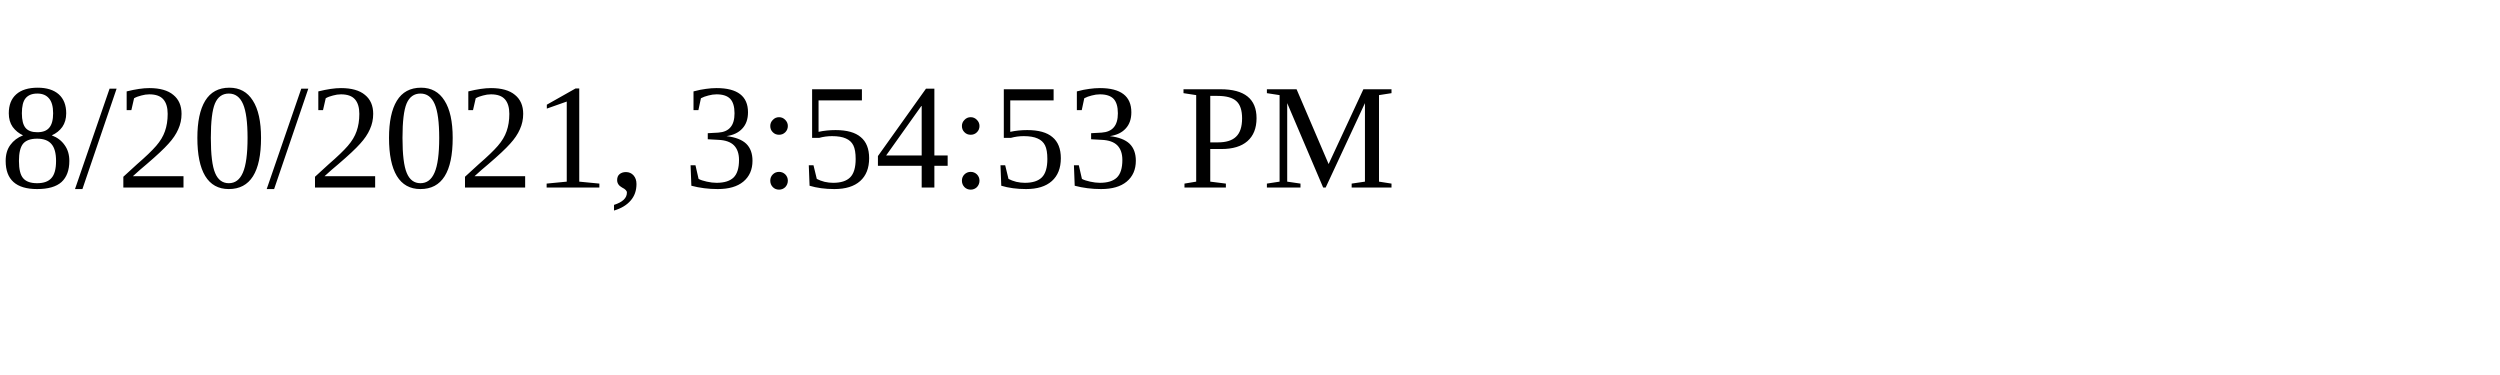
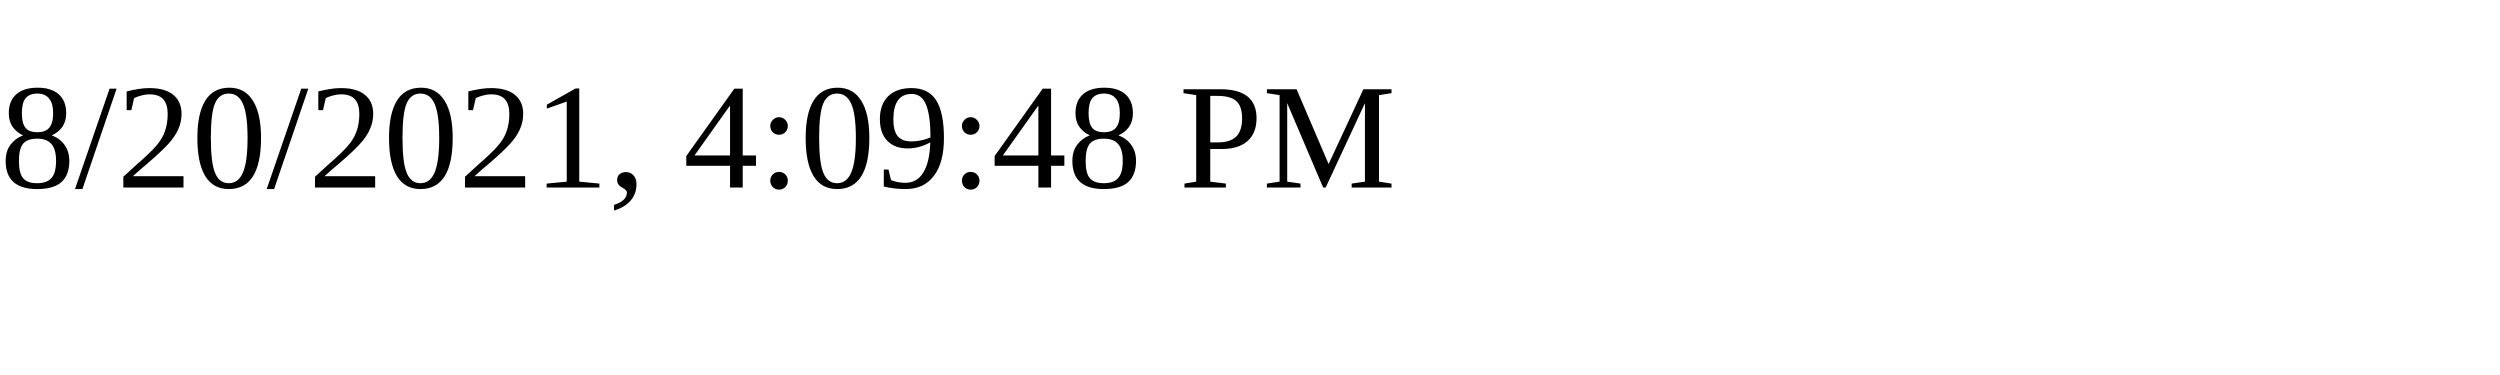
<svg xmlns="http://www.w3.org/2000/svg" height="30" width="200">
-   <text x="0" y="15">8/20/2021, 3:54:53 PM</text>
+   <text x="0" y="15">8/20/2021, 4:09:48 PM</text>
</svg>
